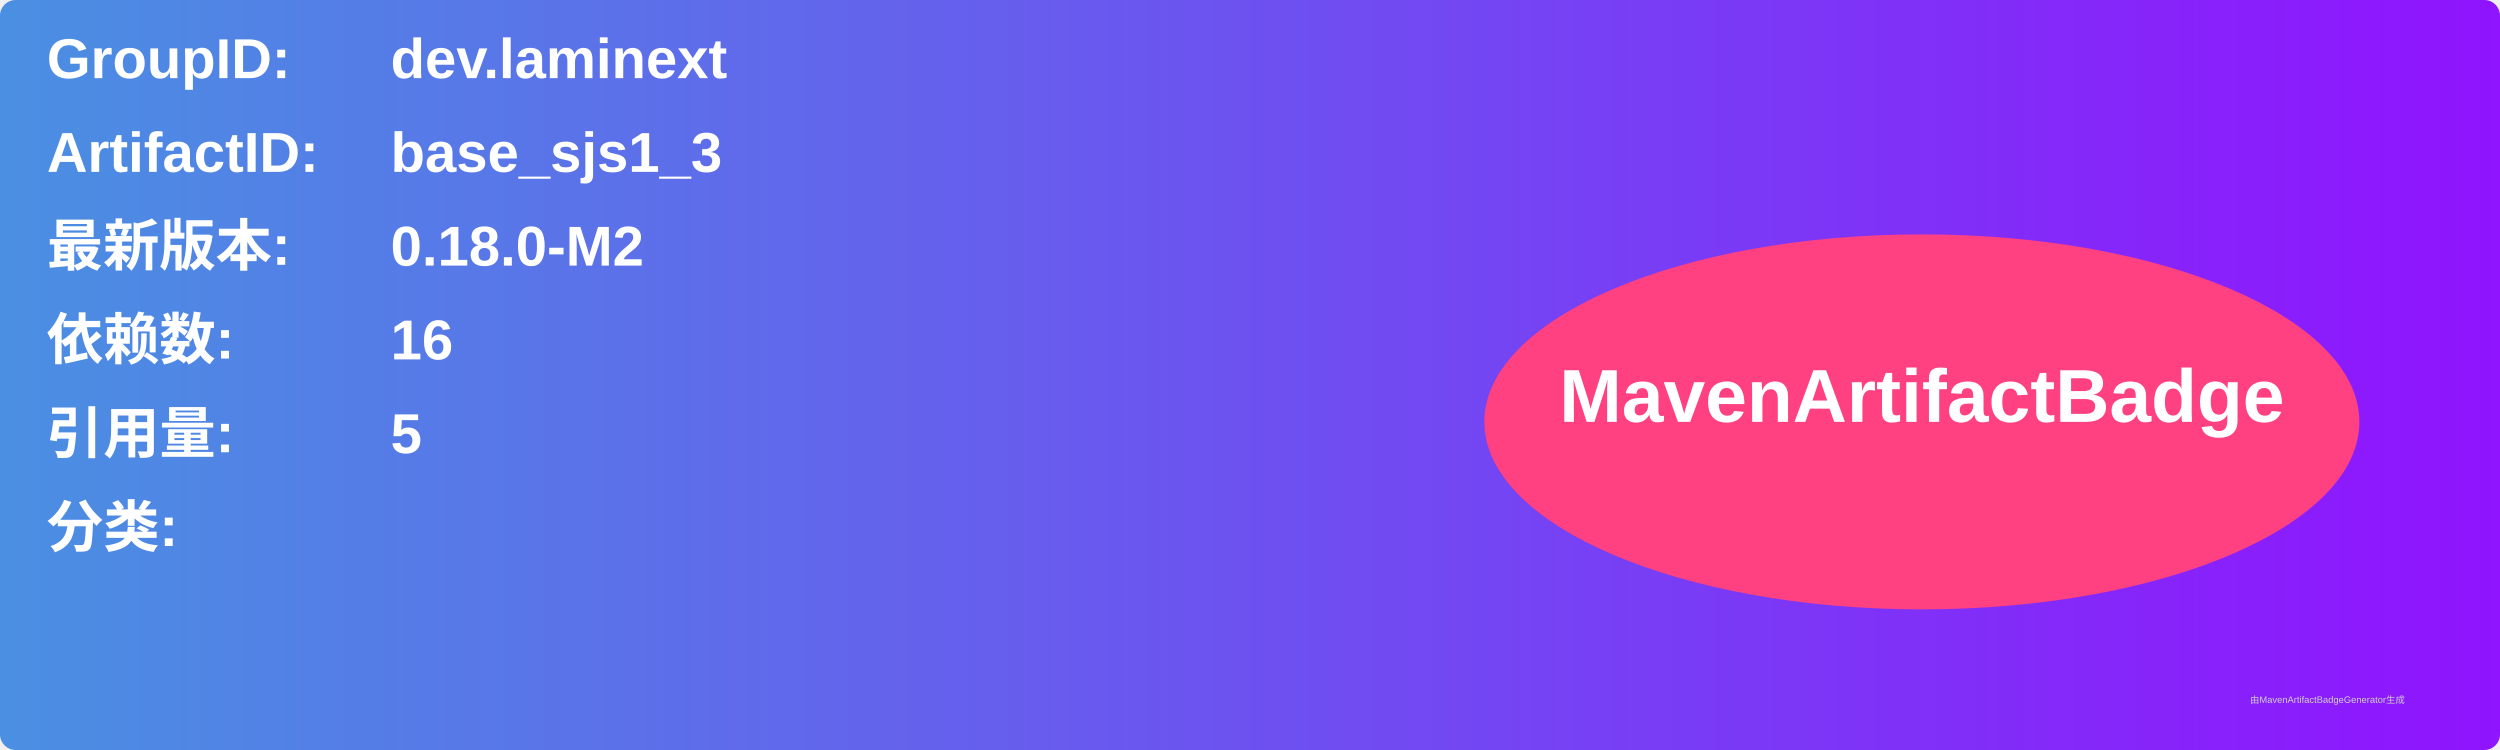
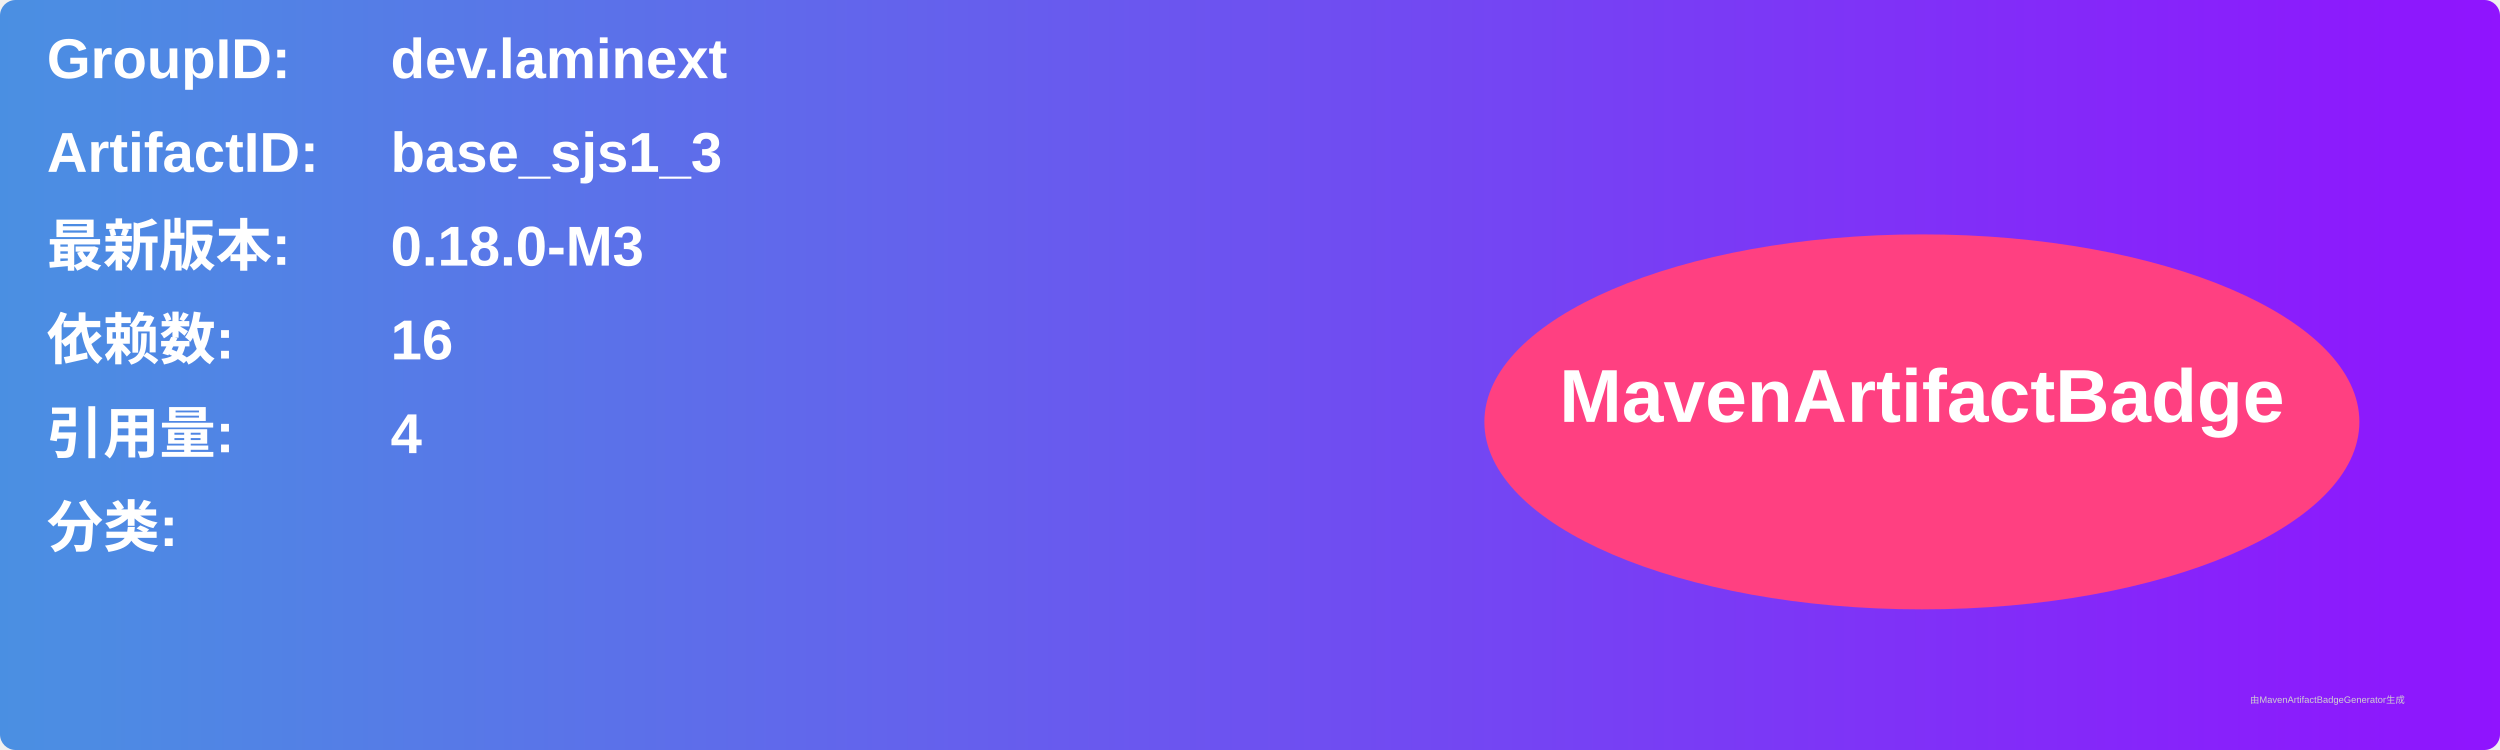
<svg xmlns="http://www.w3.org/2000/svg" width="800" height="240" viewBox="0 0 800 240">
  <linearGradient id="grad" x1="0%" y1="0%" x2="100%" y2="0%">
    <stop offset="0%" stop-color="#4a90e2" />
    <stop offset="100%" stop-color="#9013fe" />
  </linearGradient>
  <rect width="100%" height="100%" rx="5" ry="5" fill="url(#grad)" />
  <g transform="translate(15, 15)">
    <text x="0" y="10" font-family="Arial" font-size="18" fill="white" font-weight="bold" width="260">GroupID:</text>
    <text x="110" y="10" font-family="Arial" font-size="18" fill="white" font-weight="bold" width="460">dev.laminext</text>
    <text x="0" y="40" font-family="Arial" font-size="18" fill="white" font-weight="bold" width="260">ArtifactID:</text>
    <text x="110" y="40" font-family="Arial" font-size="18" fill="white" font-weight="bold" width="460">base_sjs1_3</text>
    <text x="0" y="70" font-family="Arial" font-size="18" fill="white" font-weight="bold">最新版本:</text>
    <text x="110" y="70" font-family="Arial" font-size="18" fill="white" font-weight="bold">
-       <tspan font-weight="bold">0.18.0-M2</tspan>
+       <tspan font-weight="bold">0.18.0-M3</tspan>
    </text>
    <text x="0" y="100" font-family="Arial" font-size="18" fill="white" font-weight="bold">依赖数: </text>
    <text x="110" y="100" font-family="Arial" font-size="18" fill="white">
      <tspan font-weight="bold">16</tspan>
    </text>
    <text x="0" y="130" font-family="Arial" font-size="18" fill="white" font-weight="bold">引用量: </text>
    <text x="110" y="130" font-family="Arial" font-size="18" fill="white">
-       <tspan font-weight="bold">5</tspan>
+       <tspan font-weight="bold">4</tspan>
    </text>
    <text x="0" y="160" font-family="Arial" font-size="18" fill="white" font-weight="bold">分类:</text>
    <text x="10" y="190" font-family="Arial" font-size="10" fill="white">
      <tspan font-weight="bold" />
    </text>
    <ellipse cx="600" cy="120" rx="140" ry="60" fill="#ff4081" />
    <text x="600" y="120" text-anchor="middle" font-family="Arial" font-size="24" fill="white" font-weight="bold">MavenArtifactBadge</text>
  </g>
  <text x="720" y="225" font-family="Arial" font-size="3" fill="#d0d0d0">由MavenArtifactBadgeGenerator生成</text>
</svg>
